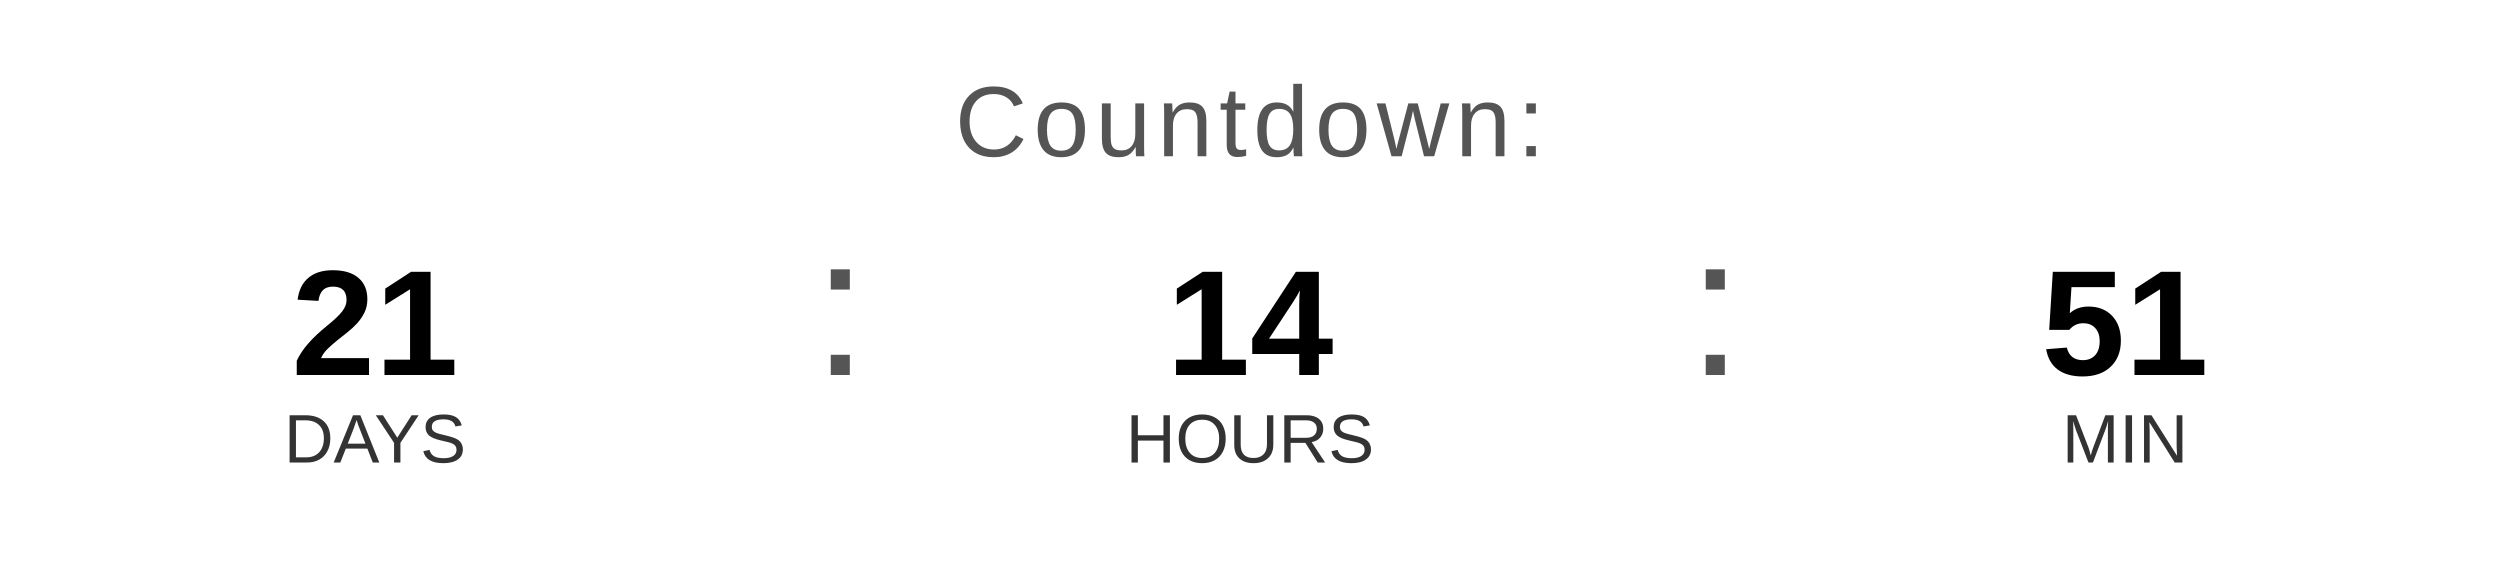
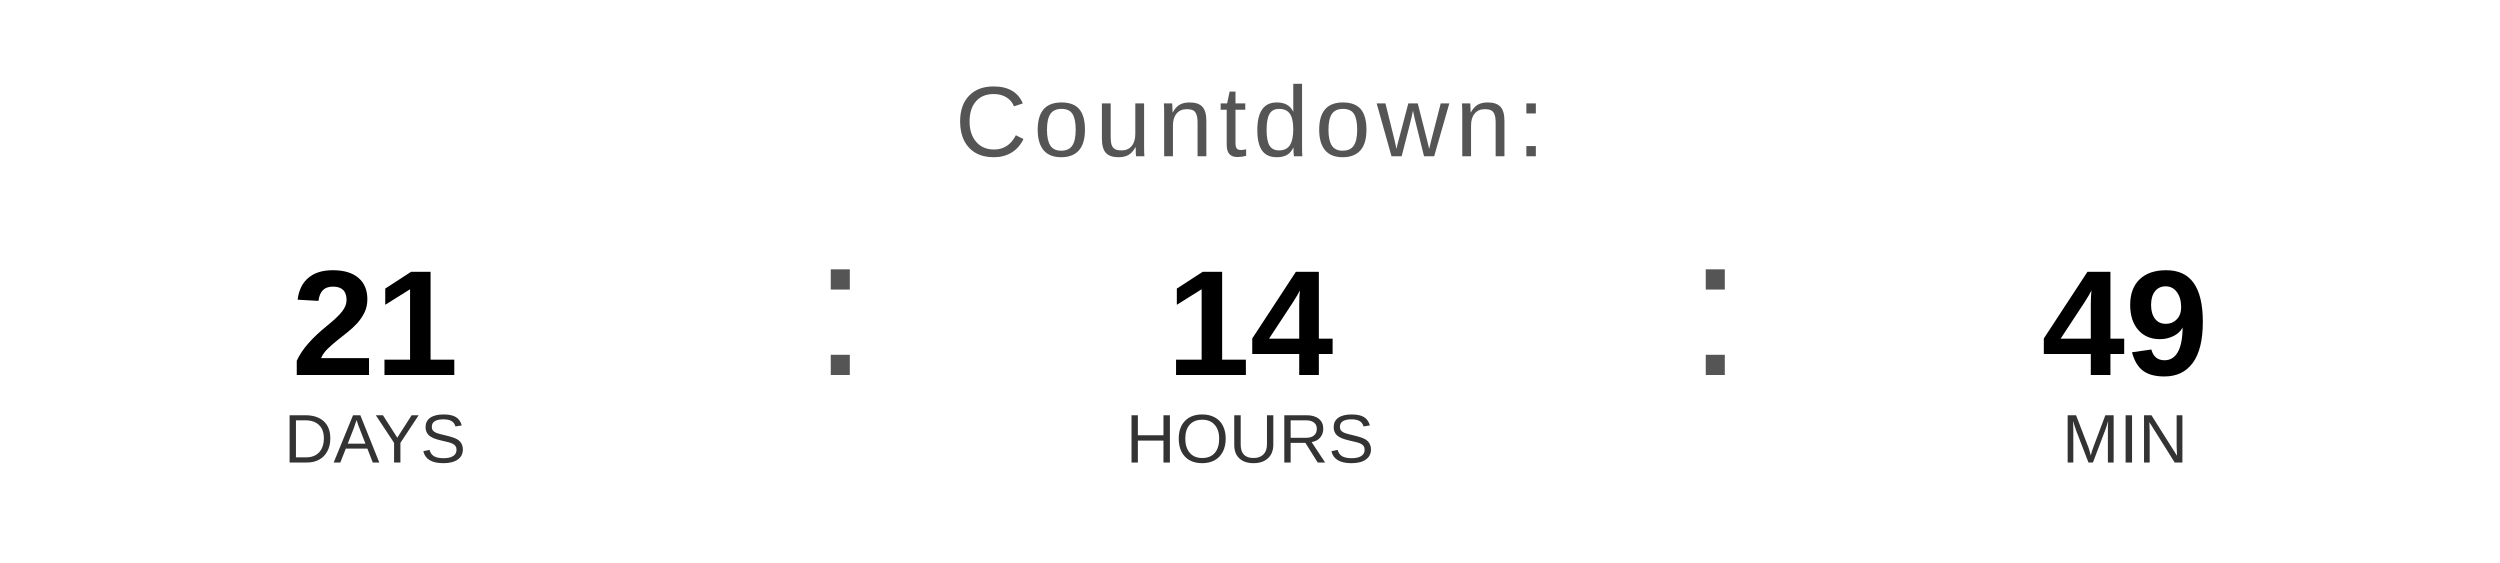
<svg xmlns="http://www.w3.org/2000/svg" width="400" height="90" viewBox="0 0 400 90">
  <text x="200" y="25" font-family="Arial, Helvetica, sans-serif" font-size="16" fill="#555555" text-anchor="middle" letter-spacing="1">
    Countdown:
  </text>
  <text x="60" y="60" font-family="Arial, Helvetica, sans-serif" font-size="24" font-weight="bold" fill="#000000" text-anchor="middle">21</text>
  <text x="60" y="74" font-family="Arial, Helvetica, sans-serif" font-size="11" fill="#333333" text-anchor="middle">DAYS</text>
  <text x="130" y="60" font-family="Arial, sans-serif" font-size="32" fill="#555555">:</text>
  <text x="200" y="60" font-family="Arial, Helvetica, sans-serif" font-size="24" font-weight="bold" fill="#000000" text-anchor="middle">14</text>
  <text x="200" y="74" font-family="Arial, Helvetica, sans-serif" font-size="11" fill="#333333" text-anchor="middle">HOURS</text>
  <text x="270" y="60" font-family="Arial, sans-serif" font-size="32" fill="#555555">:</text>
-   <text x="340" y="60" font-family="Arial, Helvetica, sans-serif" font-size="24" font-weight="bold" fill="#000000" text-anchor="middle">51</text>
+   <text x="340" y="60" font-family="Arial, Helvetica, sans-serif" font-size="24" font-weight="bold" fill="#000000" text-anchor="middle">49</text>
  <text x="340" y="74" font-family="Arial, Helvetica, sans-serif" font-size="11" fill="#333333" text-anchor="middle">MIN</text>
</svg>
